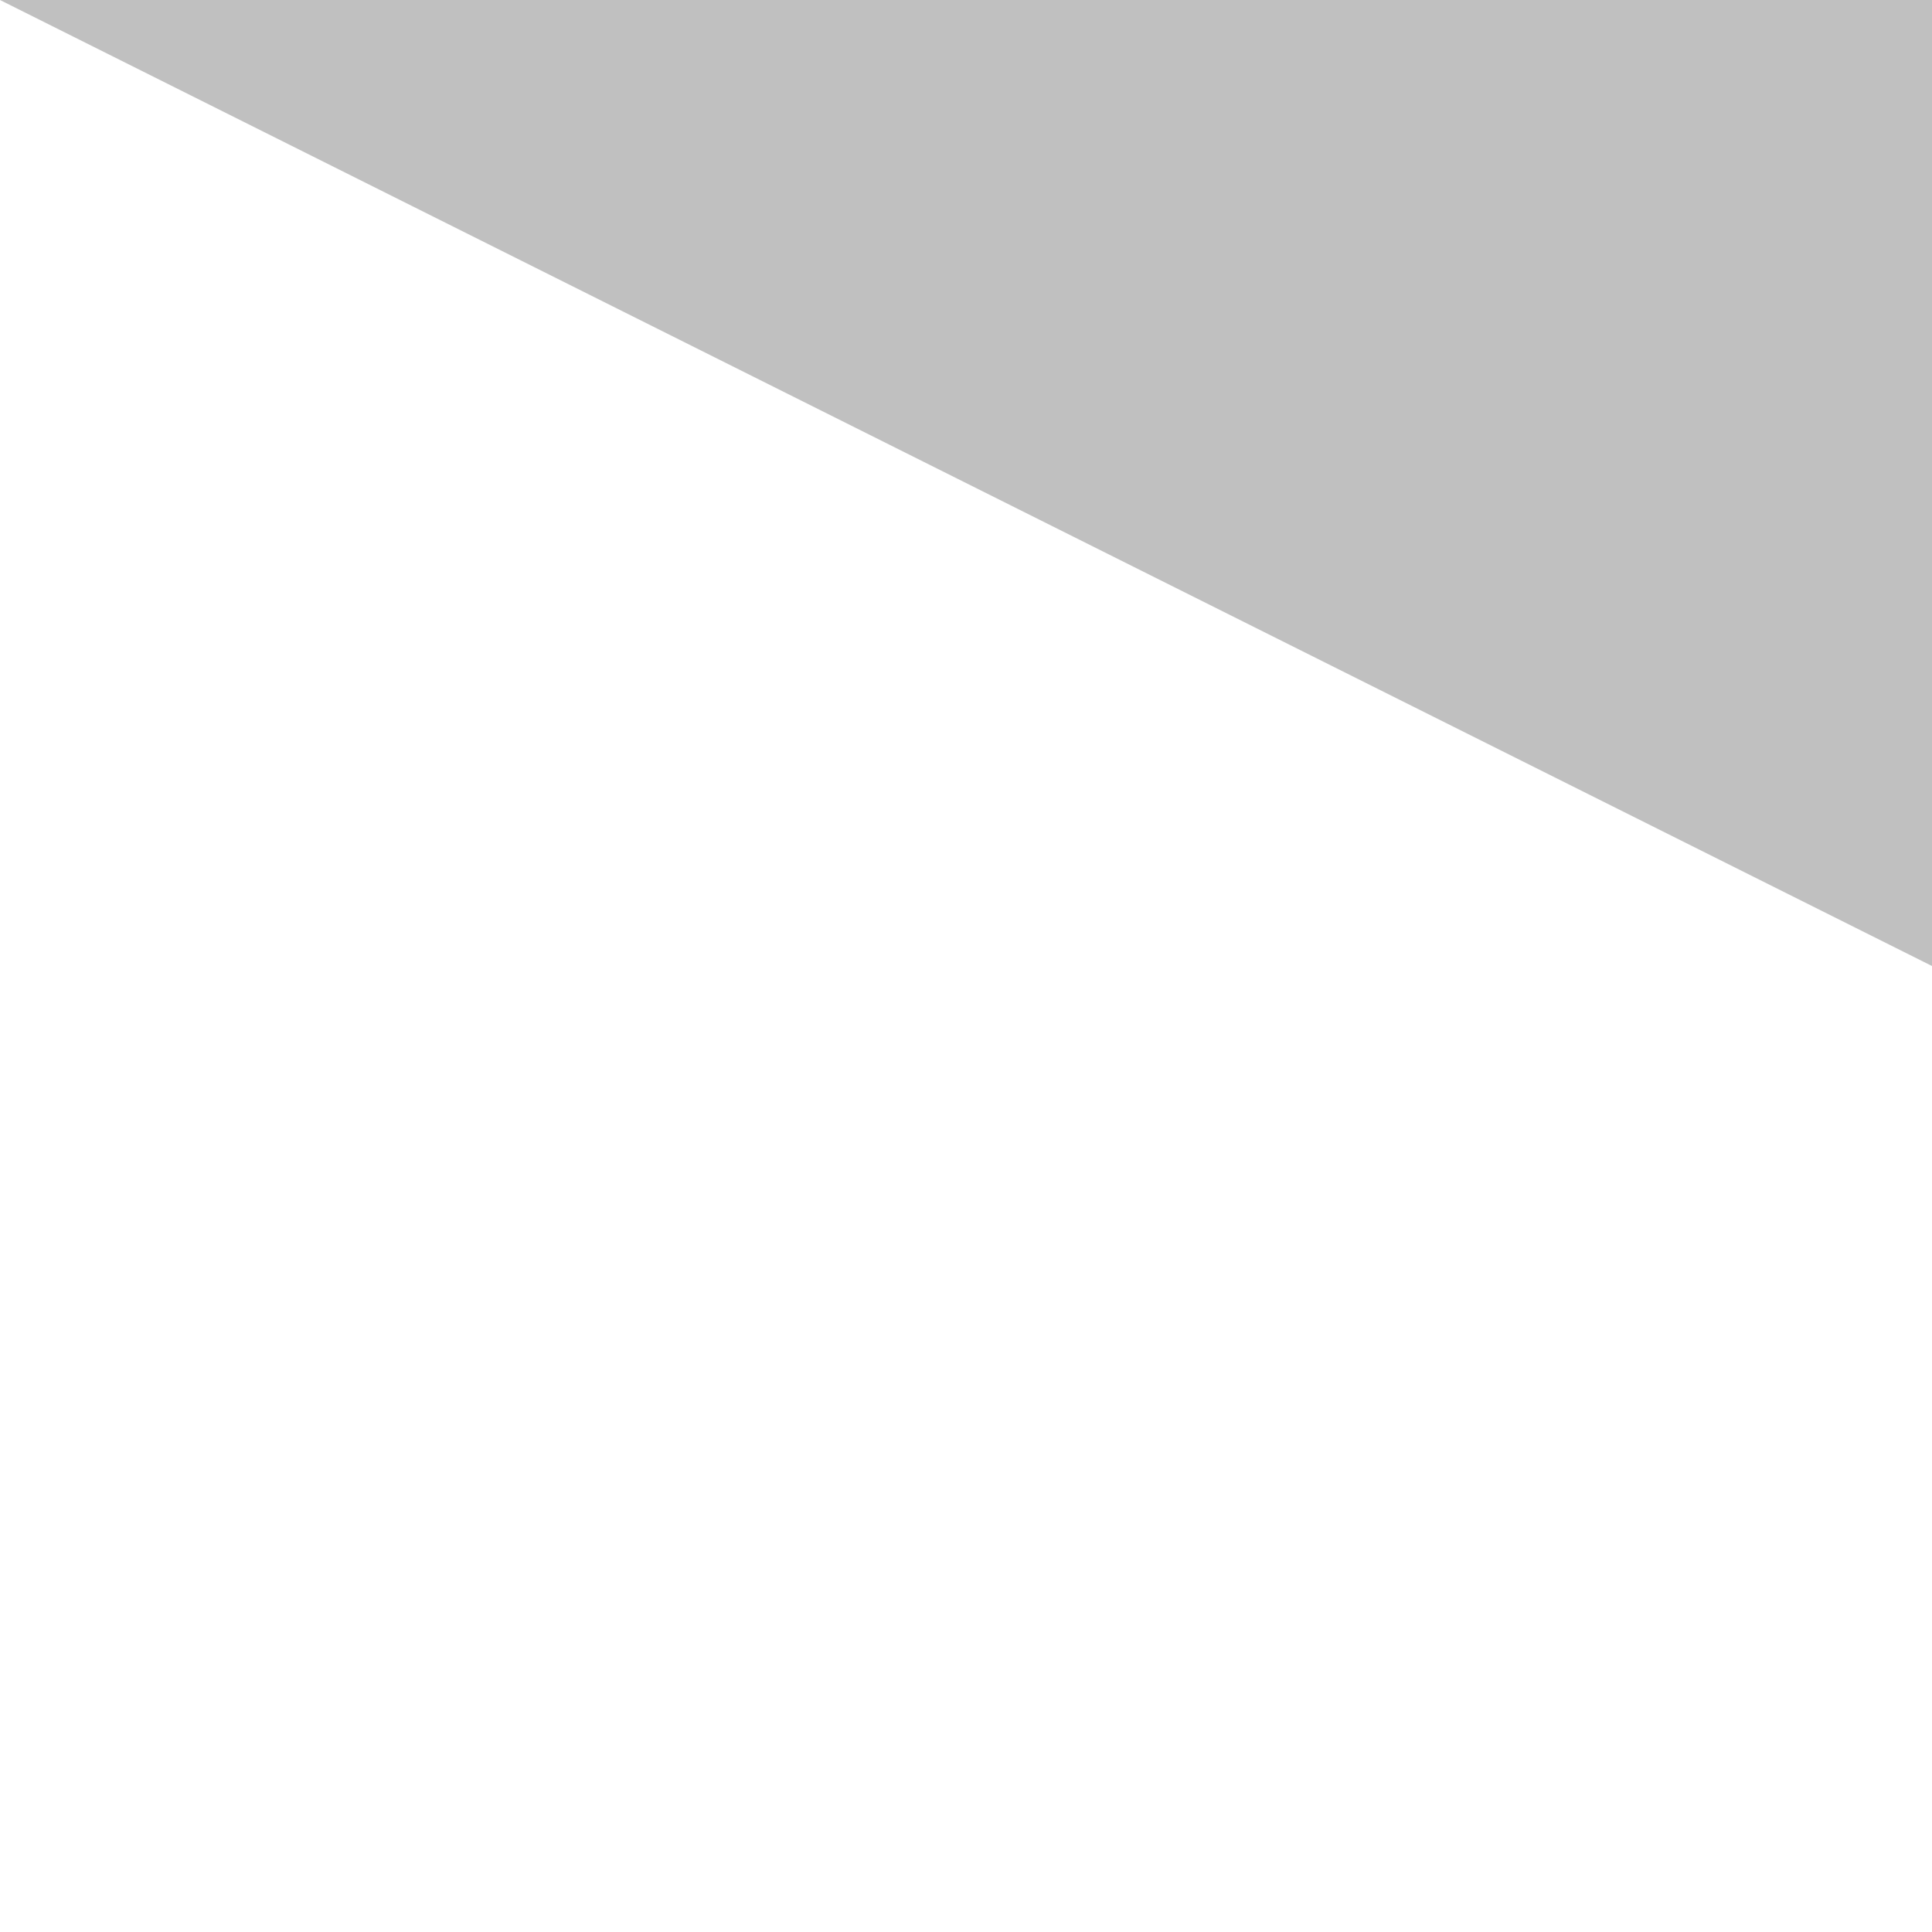
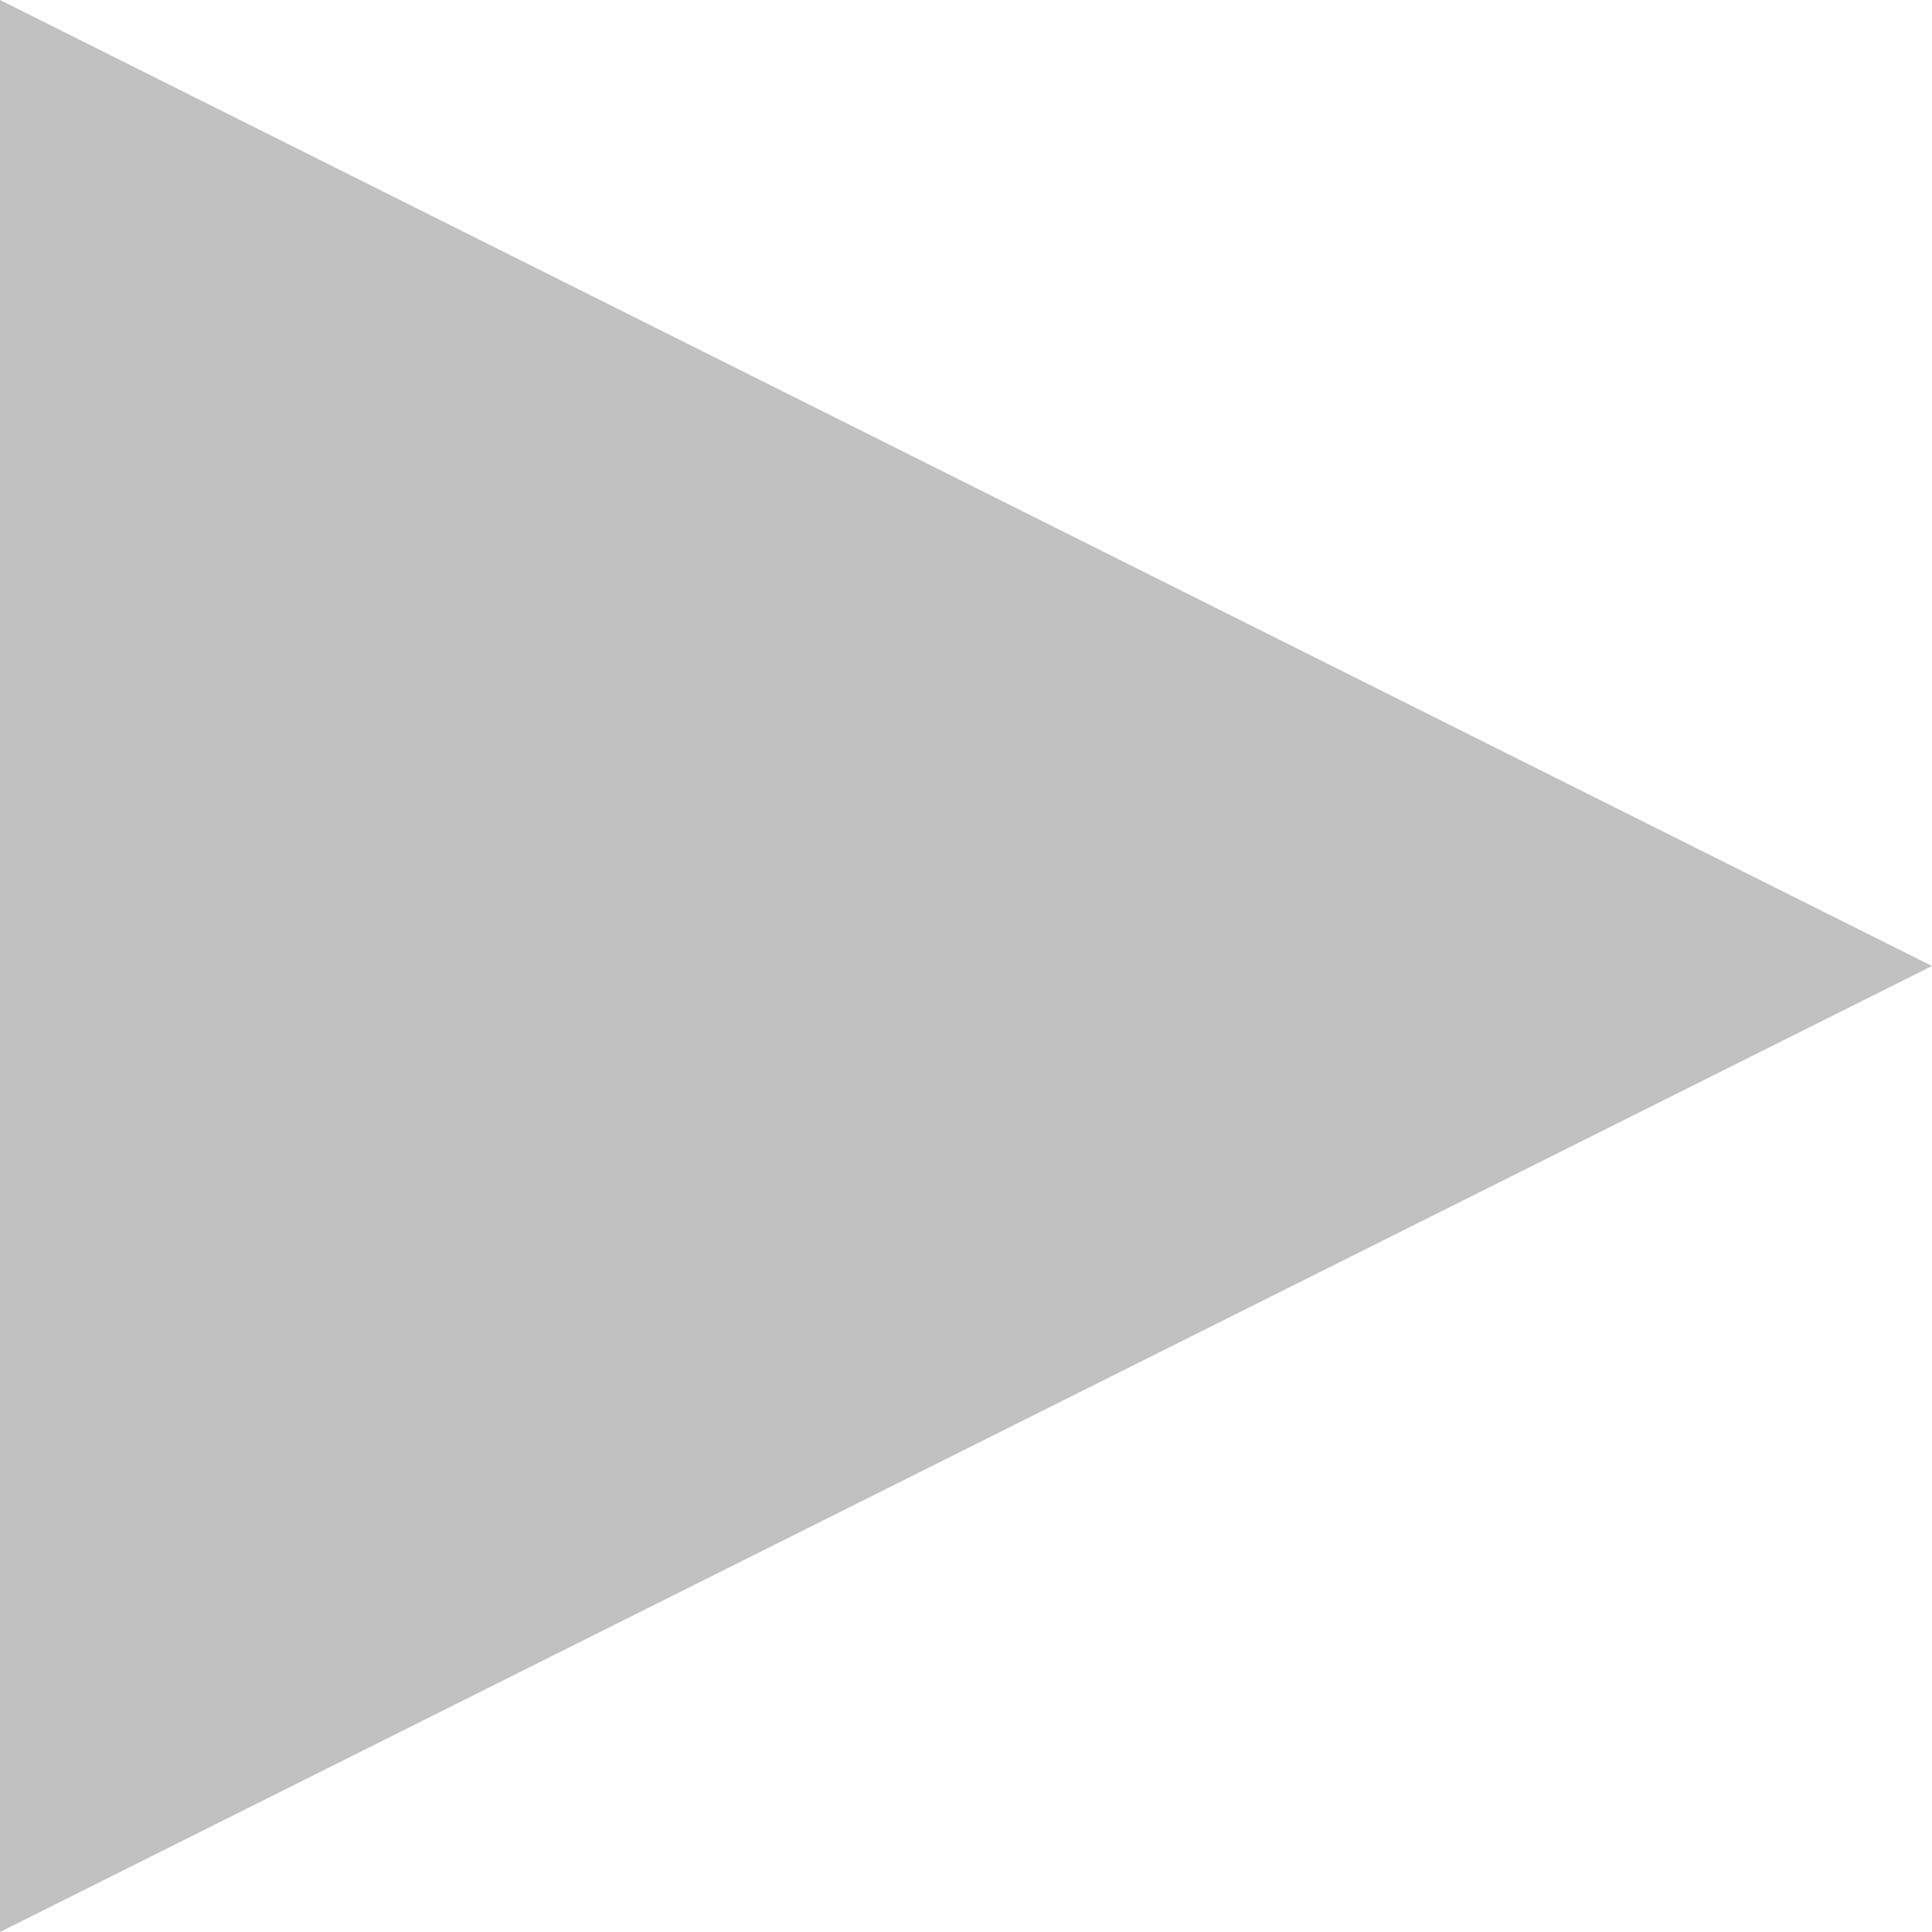
<svg xmlns="http://www.w3.org/2000/svg" xml:space="preserve" width="30px" height="30px" viewBox="0 0 100 100" zoomAndPan="enable">
-   <polygon fill="silver" points="0,0 100,50 100,0" />
+   <polygon fill="silver" points="0,0 0,100 100,50" />
</svg>
